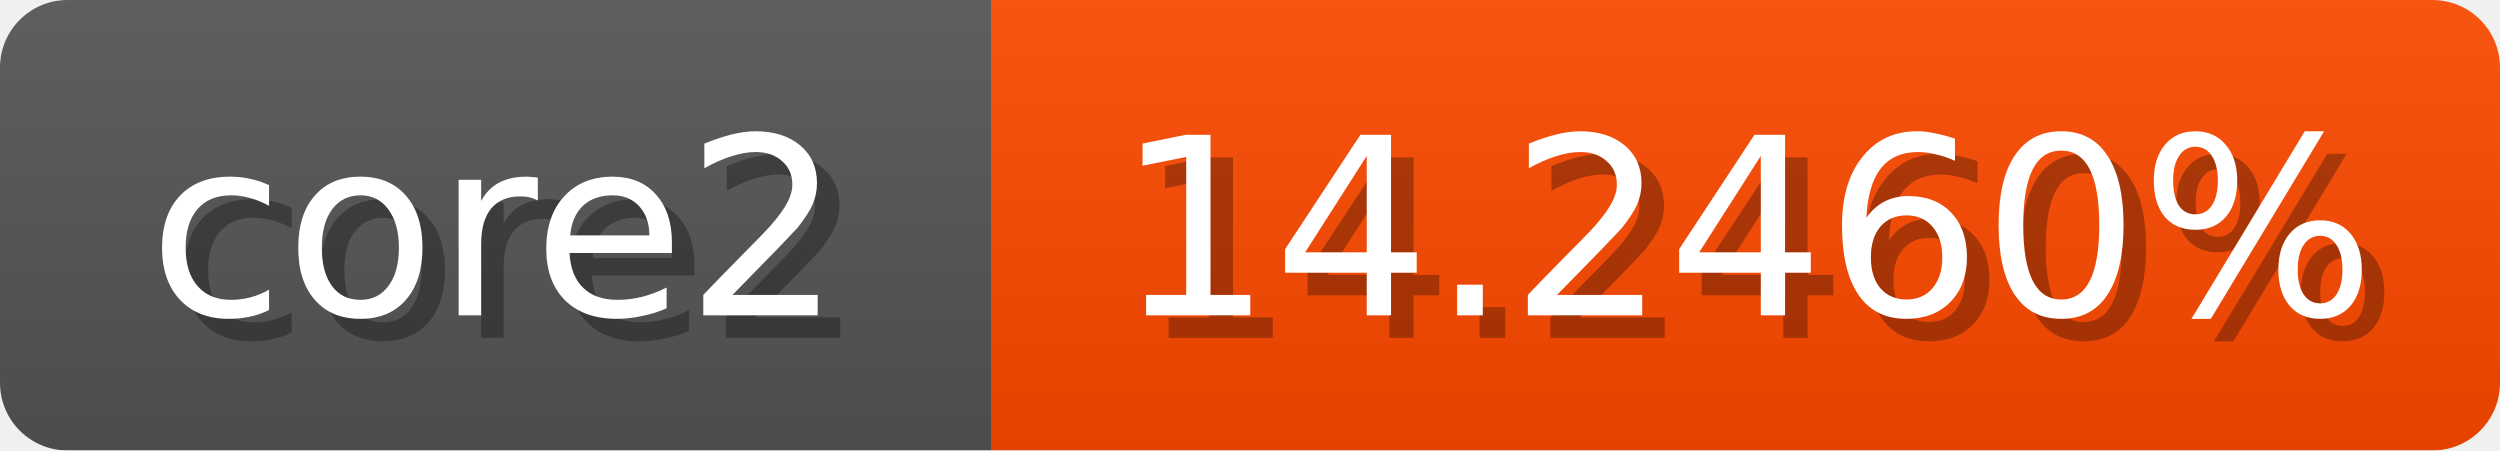
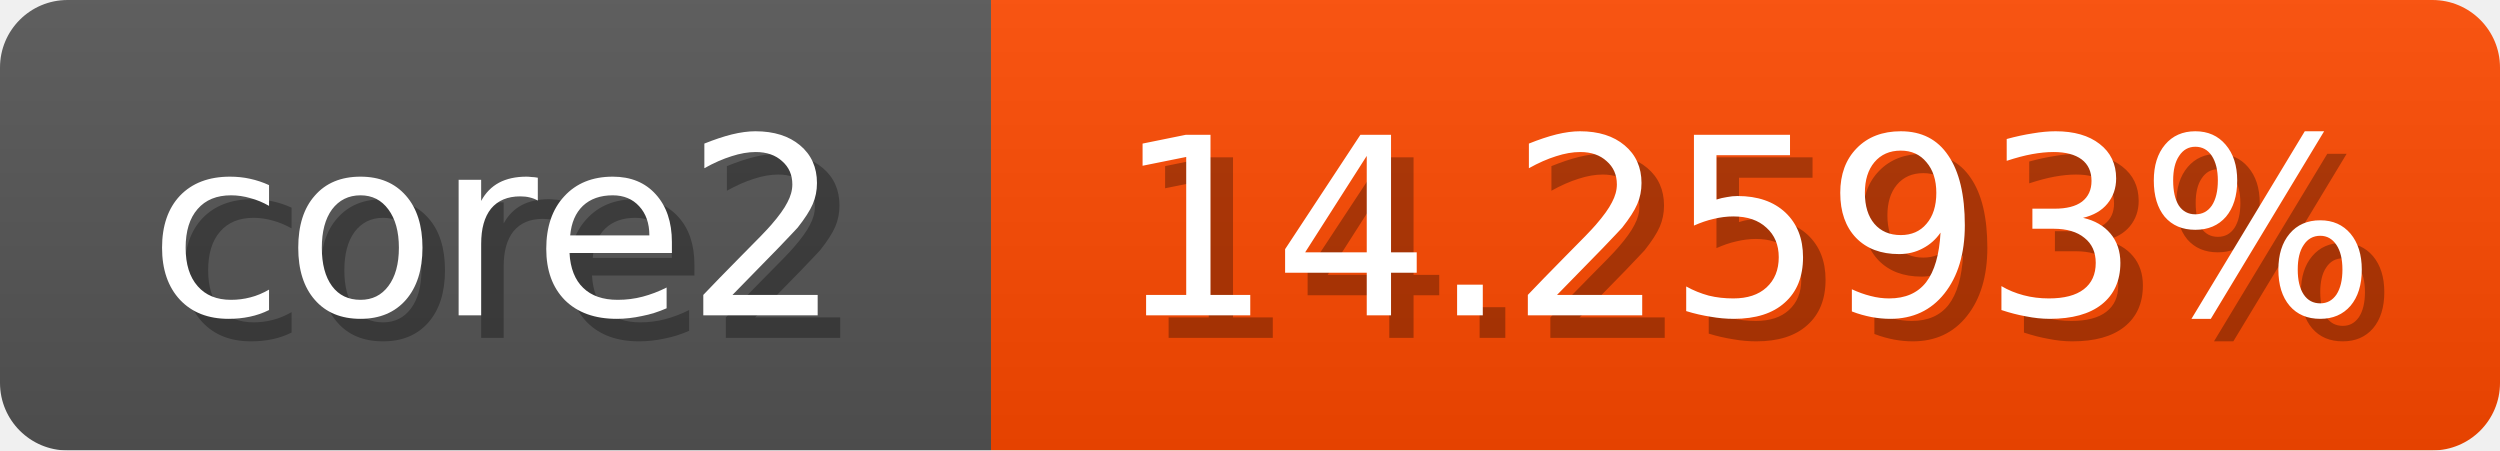
<svg xmlns="http://www.w3.org/2000/svg" width="111" height="20">
  <linearGradient id="b" x2="0" y2="100%">
    <stop offset="0" stop-color="#bbb" stop-opacity=".1" />
    <stop offset="1" stop-opacity=".1" />
  </linearGradient>
  <mask id="anybadge_1">
    <rect width="111" height="20" rx="3" fill="#fff" />
  </mask>
  <g mask="url(#anybadge_1)">
    <path fill="#555" d="M0 0h44v20H0z" />
    <path fill="#ff4900" d="M44 0h67v20H44z" />
    <path fill="url(#b)" d="M0 0h111v20H0z" />
  </g>
  <g fill="#fff" text-anchor="middle" font-family="DejaVu Sans,Verdana,Geneva,sans-serif" font-size="11">
    <text x="23.0" y="15" fill="#010101" fill-opacity=".3">core2</text>
    <text x="22.0" y="14">core2</text>
  </g>
  <g fill="#fff" text-anchor="middle" font-family="DejaVu Sans,Verdana,Geneva,sans-serif" font-size="11">
-     <text x="78.5" y="15" fill="#010101" fill-opacity=".3">14.2460%</text>
-     <text x="77.5" y="14">14.2460%</text>
+     <text x="78.5" y="15" fill="#010101" fill-opacity=".3">14.2593%</text>
+     <text x="77.5" y="14">14.2593%</text>
  </g>
</svg>
